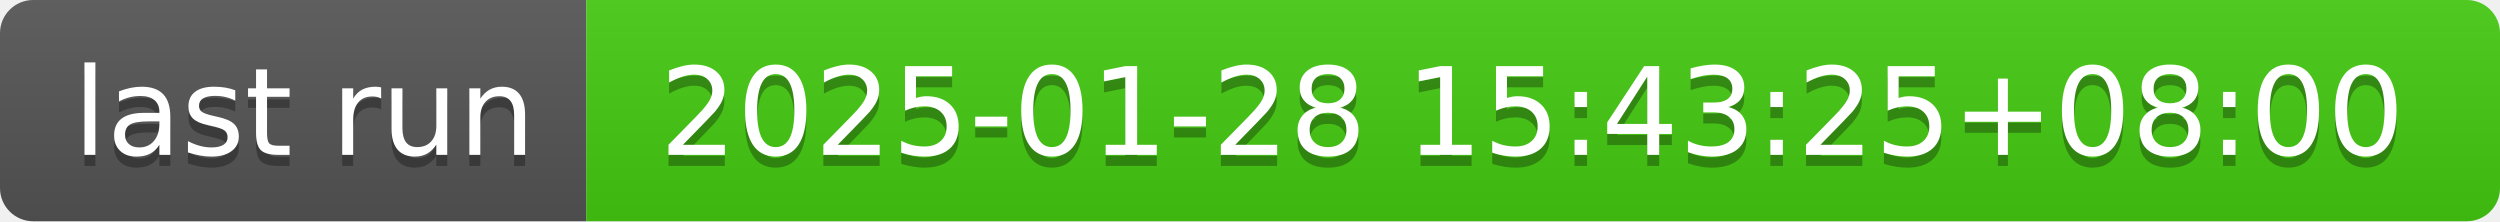
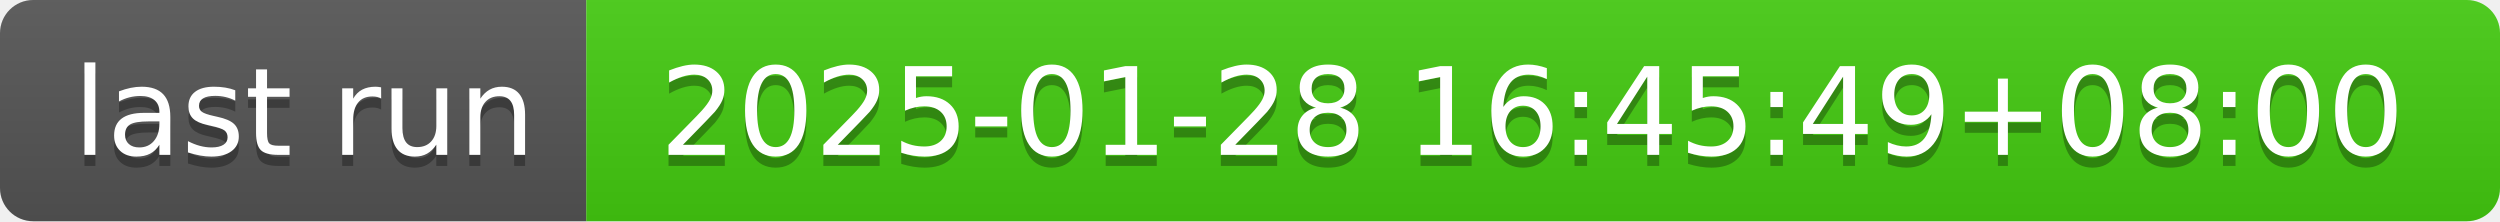
- <svg xmlns="http://www.w3.org/2000/svg" width="226" height="20" role="img" aria-label="last run: 2025-01-28 15:43:25+08:00">
+ <svg xmlns="http://www.w3.org/2000/svg" width="226" height="20" role="img" aria-label="last run: 2025-01-28 16:45:49+08:00">
  <linearGradient id="s" x2="0" y2="100%">
    <stop offset="0" stop-color="#bbb" stop-opacity=".1" />
    <stop offset="1" stop-opacity=".1" />
  </linearGradient>
  <clipPath id="r">
    <rect width="226" height="20" rx="3" fill="#fff" />
  </clipPath>
  <g clip-path="url(#r)">
    <rect width="53" height="20" fill="#555" />
    <rect x="53" width="173" height="20" fill="#4c1" />
    <rect width="226" height="20" fill="url(#s)" />
  </g>
  <g fill="#fff" text-anchor="middle" font-family="Verdana,Geneva,DejaVu Sans,sans-serif" text-rendering="geometricPrecision" font-size="110">
    <text aria-hidden="true" x="275" y="150" fill="#010101" fill-opacity=".3" transform="scale(.1)" textLength="430">last run</text>
    <text x="275" y="140" transform="scale(.1)" fill="#fff" textLength="430">last run</text>
-     <text aria-hidden="true" x="1385" y="150" fill="#010101" fill-opacity=".3" transform="scale(.1)" textLength="1630">2025-01-28 15:43:25+08:00</text>
-     <text x="1385" y="140" transform="scale(.1)" fill="#fff" textLength="1630">2025-01-28 15:43:25+08:00</text>
+     <text aria-hidden="true" x="1385" y="150" fill="#010101" fill-opacity=".3" transform="scale(.1)" textLength="1630">2025-01-28 16:45:49+08:00</text>
+     <text x="1385" y="140" transform="scale(.1)" fill="#fff" textLength="1630">2025-01-28 16:45:49+08:00</text>
  </g>
</svg>
